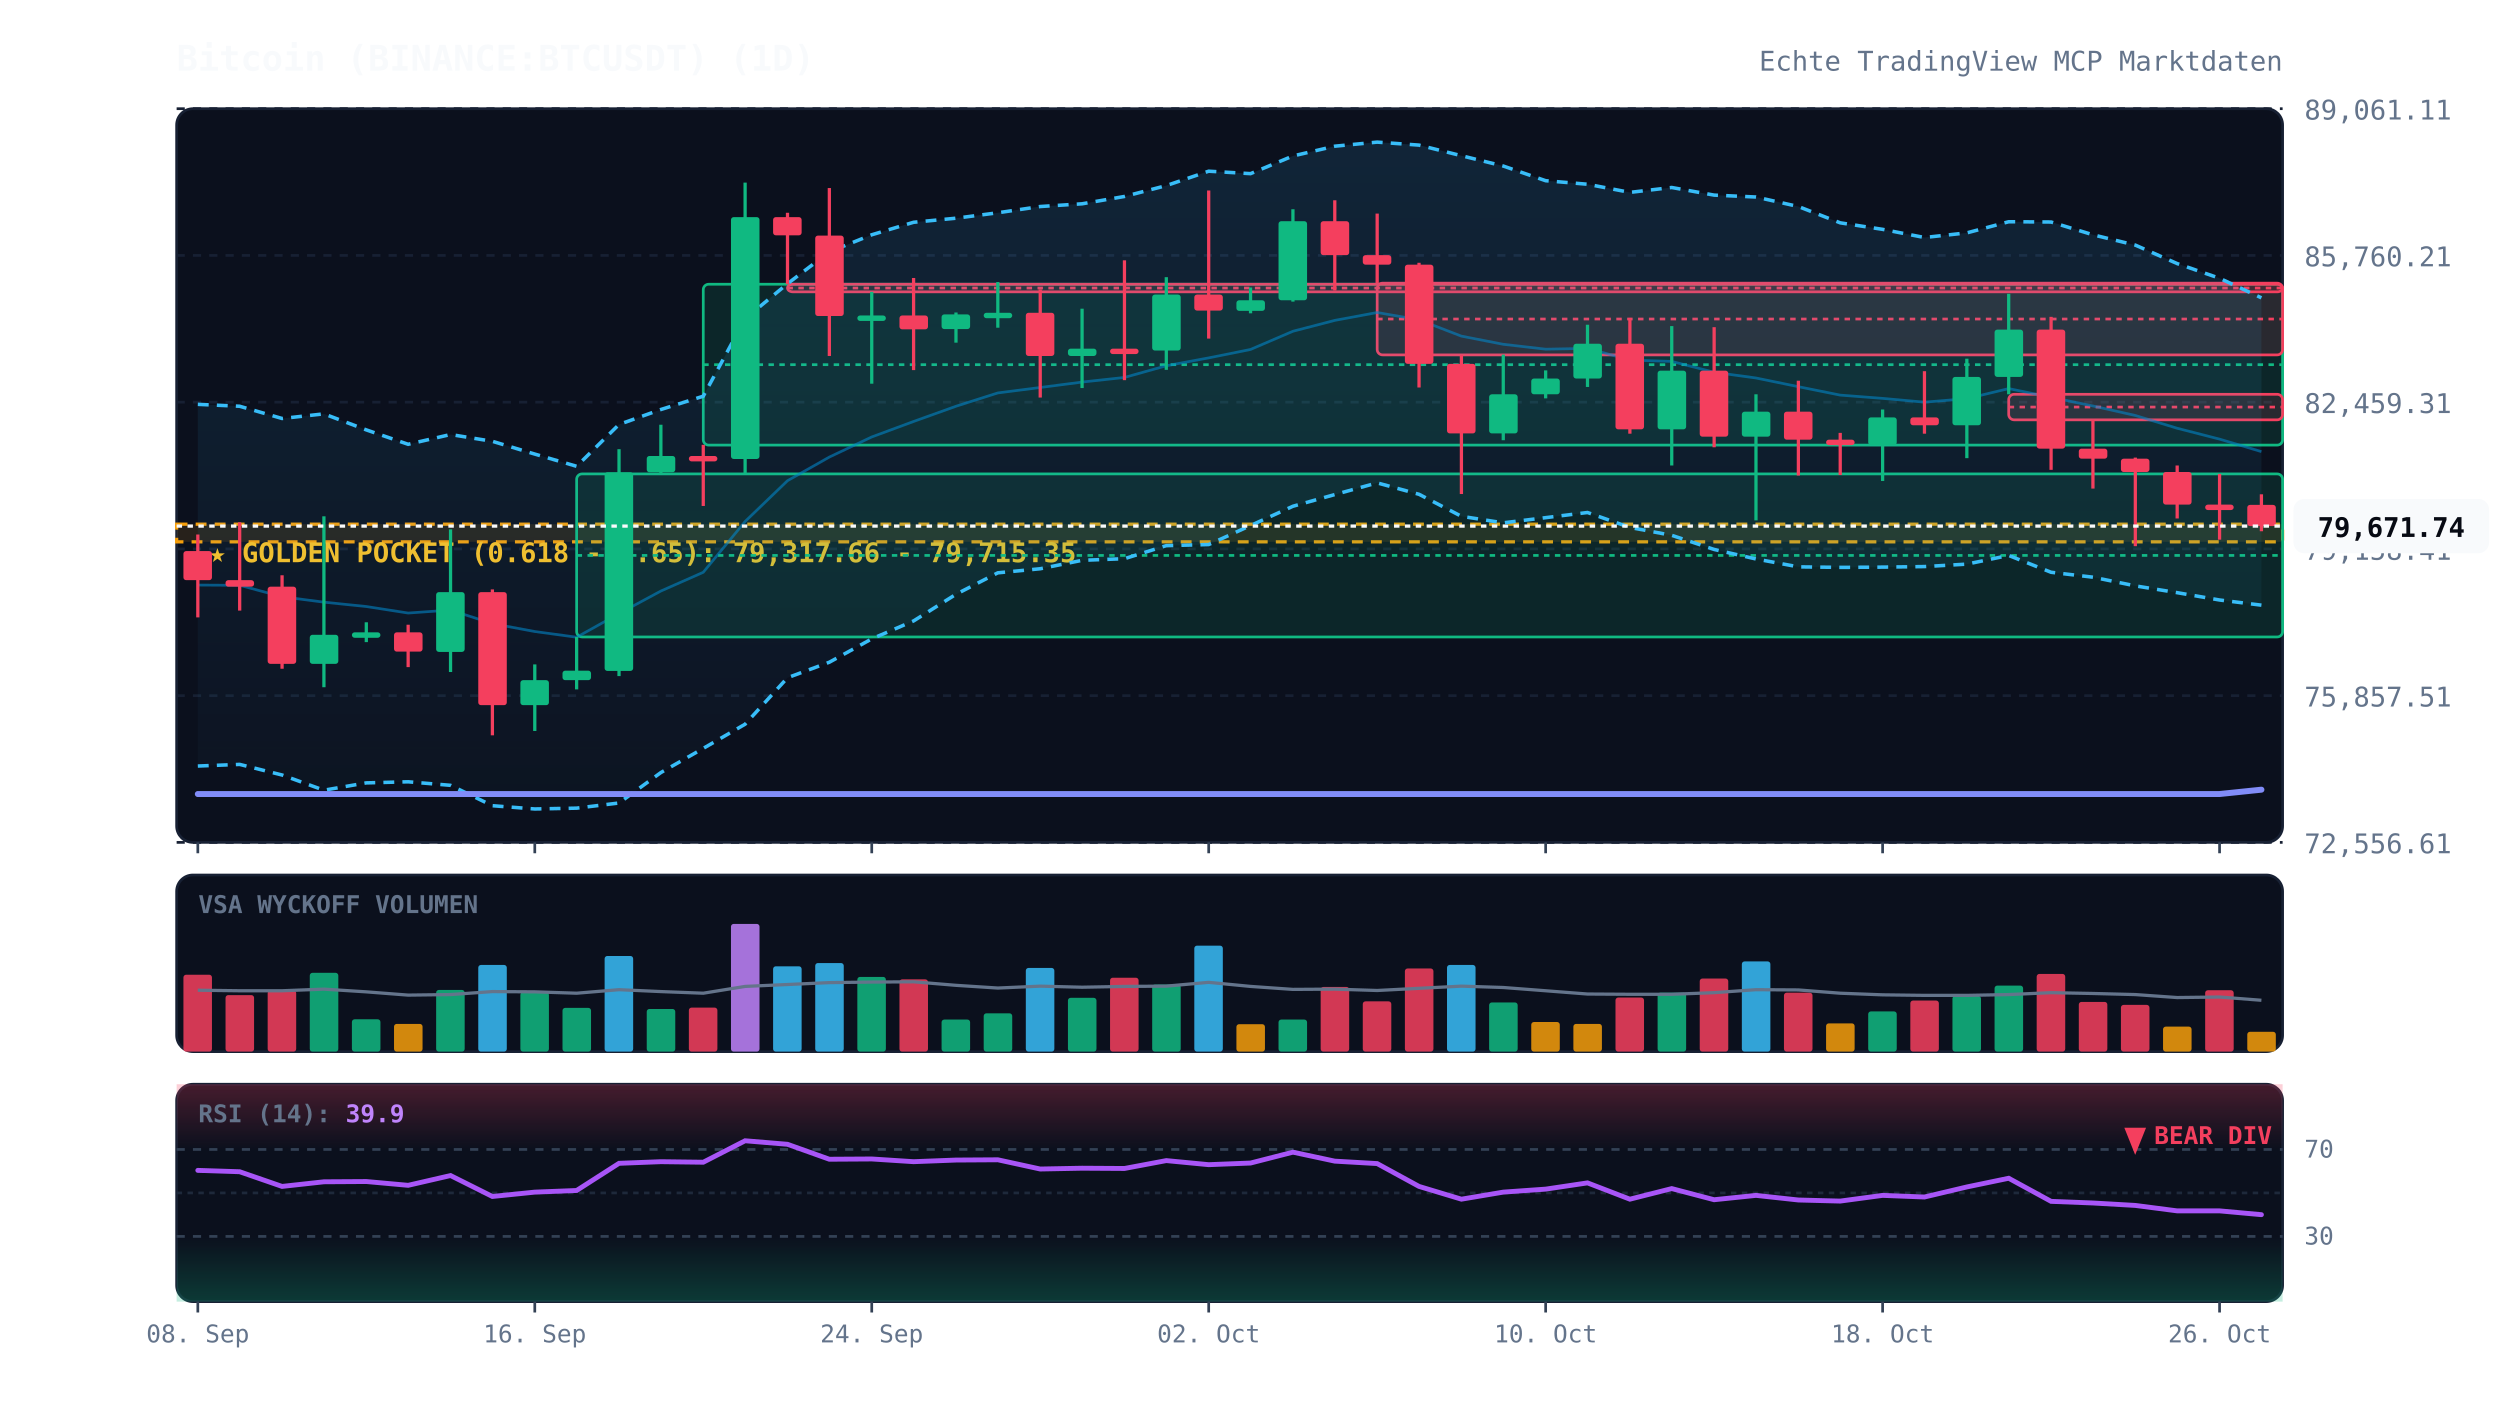
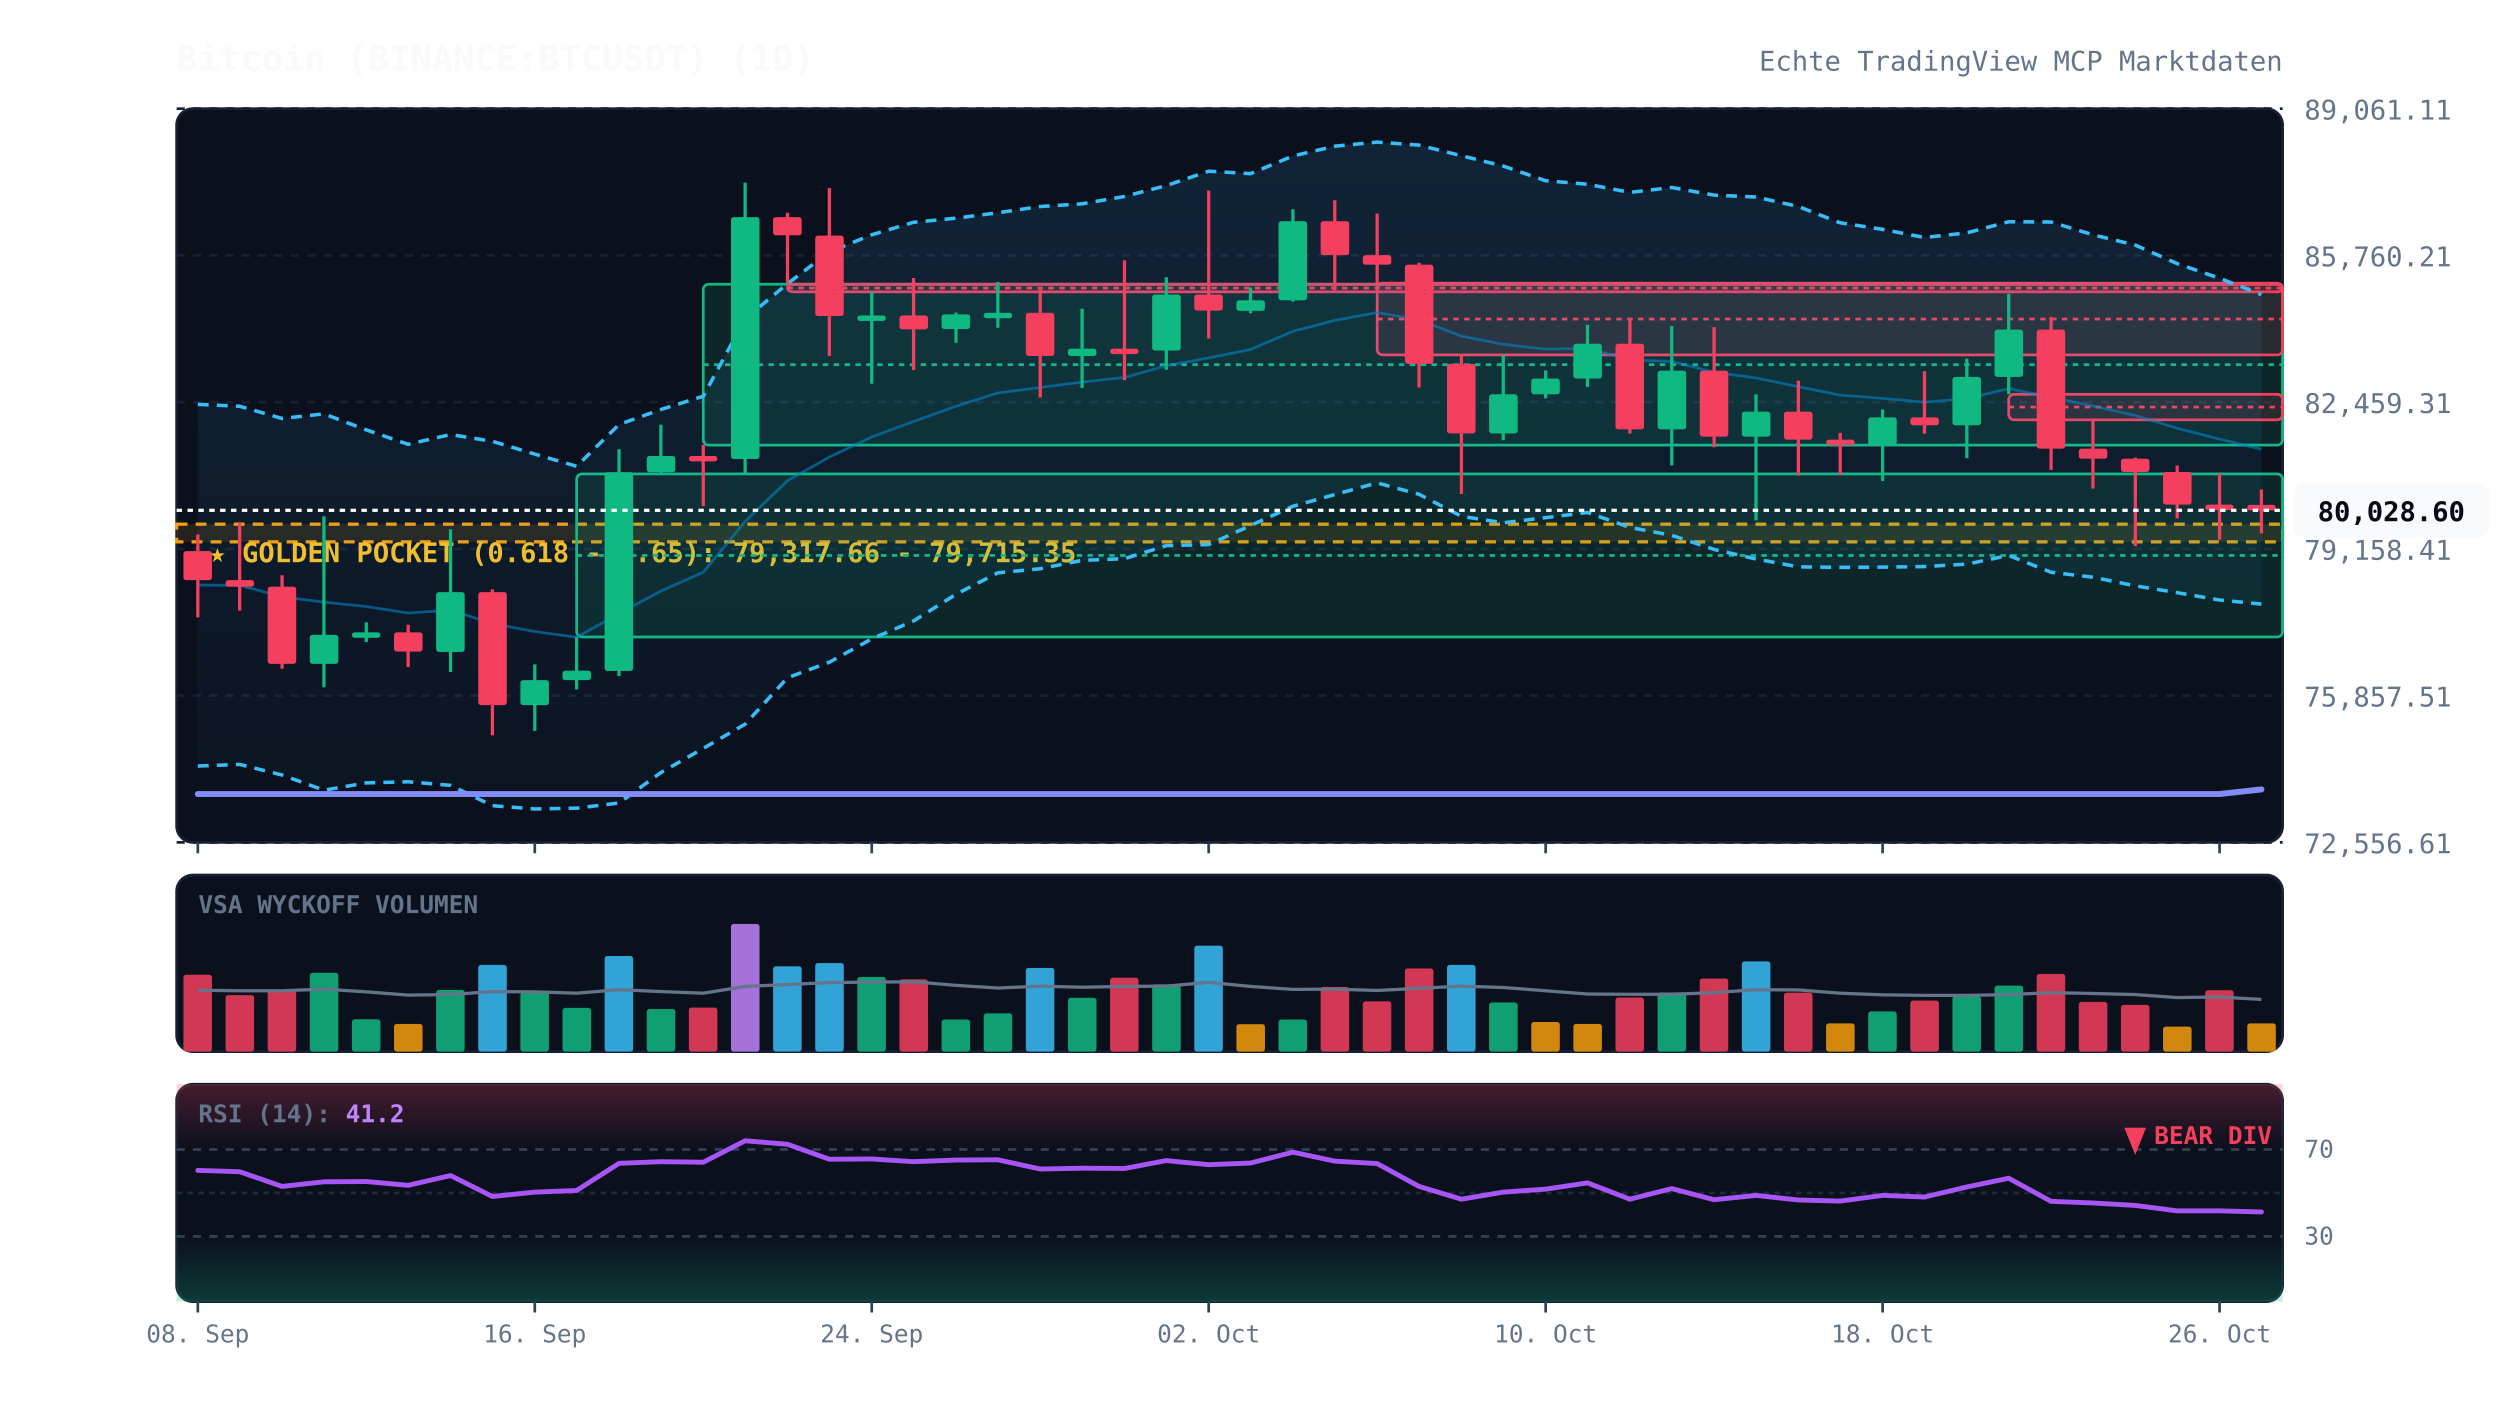
<svg xmlns="http://www.w3.org/2000/svg" viewBox="0 0 920 520" width="100%" height="100%" style="background:#070a13; font-family:'JetBrains Mono', monospace;">
  <defs>
    <linearGradient id="cloud-grad" x1="0%" y1="0%" x2="0%" y2="100%">
      <stop offset="0%" stop-color="#38bdf8" stop-opacity="0.12" />
      <stop offset="100%" stop-color="#38bdf8" stop-opacity="0.02" />
    </linearGradient>
    <linearGradient id="rsi-overbought" x1="0%" y1="0%" x2="0%" y2="100%">
      <stop offset="0%" stop-color="#f43f5e" stop-opacity="0.25" />
      <stop offset="100%" stop-color="#f43f5e" stop-opacity="0.0" />
    </linearGradient>
    <linearGradient id="rsi-oversold" x1="0%" y1="0%" x2="0%" y2="100%">
      <stop offset="0%" stop-color="#10b981" stop-opacity="0.0" />
      <stop offset="100%" stop-color="#10b981" stop-opacity="0.25" />
    </linearGradient>
  </defs>
  <rect x="65" y="40" width="775" height="270" fill="#0b101d" rx="6" stroke="#172033" stroke-width="1" />
  <rect x="65" y="322" width="775" height="65" fill="#0b101d" rx="6" stroke="#172033" stroke-width="1" />
  <rect x="65" y="399" width="775" height="80" fill="#0b101d" rx="6" stroke="#172033" stroke-width="1" />
  <line x1="65" y1="310.0" x2="840" y2="310.0" stroke="#172033" stroke-dasharray="3,3" stroke-width="1" />
  <text x="848" y="314.0" fill="#64748b" font-size="10" text-anchor="start">72,556.61</text>
  <line x1="65" y1="256.0" x2="840" y2="256.0" stroke="#172033" stroke-dasharray="3,3" stroke-width="1" />
  <text x="848" y="260.0" fill="#64748b" font-size="10" text-anchor="start">75,857.51</text>
  <line x1="65" y1="202.0" x2="840" y2="202.0" stroke="#172033" stroke-dasharray="3,3" stroke-width="1" />
  <text x="848" y="206.0" fill="#64748b" font-size="10" text-anchor="start">79,158.41</text>
  <line x1="65" y1="148.0" x2="840" y2="148.0" stroke="#172033" stroke-dasharray="3,3" stroke-width="1" />
  <text x="848" y="152.0" fill="#64748b" font-size="10" text-anchor="start">82,459.31</text>
  <line x1="65" y1="94.0" x2="840" y2="94.0" stroke="#172033" stroke-dasharray="3,3" stroke-width="1" />
  <text x="848" y="98.0" fill="#64748b" font-size="10" text-anchor="start">85,760.21</text>
  <line x1="65" y1="40.0" x2="840" y2="40.0" stroke="#172033" stroke-dasharray="3,3" stroke-width="1" />
  <text x="848" y="44.0" fill="#64748b" font-size="10" text-anchor="start">89,061.11</text>
  <rect x="65" y="192.9" width="775" height="6.5" fill="rgba(245, 158, 11, 0.12)" stroke="#f59e0b" stroke-dasharray="4,3" stroke-width="1.2" />
  <text x="77" y="206.9" fill="#fbbf24" font-size="10" font-weight="bold">★ GOLDEN POCKET (0.618 - 0.65): 79,317.66 - 79,715.35</text>
  <rect x="212.2" y="174.4" width="627.8" height="60.0" fill="rgba(16, 185, 129, 0.13)" stroke="#10b981" stroke-width="1" rx="2" />
  <line x1="212.2" y1="204.4" x2="840" y2="204.4" stroke="#10b981" stroke-dasharray="2,2" stroke-width="1" />
  <rect x="258.8" y="104.6" width="581.2" height="59.2" fill="rgba(16, 185, 129, 0.13)" stroke="#10b981" stroke-width="1" rx="2" />
  <line x1="258.8" y1="134.2" x2="840" y2="134.2" stroke="#10b981" stroke-dasharray="2,2" stroke-width="1" />
  <rect x="289.8" y="104.6" width="550.2" height="2.8" fill="rgba(244, 63, 94, 0.13)" stroke="#f43f5e" stroke-width="1" rx="2" />
  <line x1="289.8" y1="106.0" x2="840" y2="106.0" stroke="#f43f5e" stroke-dasharray="2,2" stroke-width="1" />
  <rect x="506.8" y="104.2" width="333.2" height="26.4" fill="rgba(244, 63, 94, 0.13)" stroke="#f43f5e" stroke-width="1" rx="2" />
  <line x1="506.8" y1="117.4" x2="840" y2="117.4" stroke="#f43f5e" stroke-dasharray="2,2" stroke-width="1" />
  <rect x="739.2" y="145.1" width="100.8" height="9.4" fill="rgba(244, 63, 94, 0.13)" stroke="#f43f5e" stroke-width="1" rx="2" />
  <line x1="739.2" y1="149.8" x2="840" y2="149.8" stroke="#f43f5e" stroke-dasharray="2,2" stroke-width="1" />
-   <polygon points="72.8,148.8 88.2,149.5 103.8,154.0 119.2,152.3 134.8,158.2 150.2,163.5 165.8,159.9 181.2,162.4 196.8,167.1 212.2,171.6 227.8,156.2 243.2,150.7 258.8,145.8 274.2,117.3 289.8,104.4 305.2,92.7 320.8,86.4 336.2,81.8 351.8,80.3 367.2,78.3 382.8,76.0 398.2,75.0 413.8,72.3 429.2,68.3 444.8,63.0 460.2,63.9 475.8,57.4 491.2,53.8 506.8,52.3 522.2,53.4 537.8,57.3 553.2,61.1 568.8,66.5 584.2,67.8 599.8,70.8 615.2,69.0 630.8,71.8 646.2,72.5 661.8,76.0 677.2,82.0 692.8,84.4 708.2,87.4 723.8,85.7 739.2,81.6 754.8,81.7 770.2,86.4 785.8,90.2 801.2,97.0 816.8,102.4 832.2,109.6 832.2,222.7 816.8,220.8 801.2,218.1 785.8,215.6 770.2,212.4 754.8,210.6 739.2,204.4 723.8,207.6 708.2,208.5 692.8,208.7 677.2,208.8 661.8,208.6 646.2,205.7 630.8,202.2 615.2,197.0 599.8,194.1 584.2,188.6 568.8,190.5 553.2,192.4 537.8,190.0 522.2,181.9 506.8,177.7 491.2,182.0 475.8,186.3 460.2,193.4 444.8,200.4 429.2,200.8 413.8,205.6 398.2,206.2 382.8,209.3 367.2,210.8 351.8,218.7 336.2,228.5 320.8,235.1 305.2,243.7 289.8,249.4 274.2,266.5 258.8,275.4 243.2,284.3 227.8,295.5 212.2,297.4 196.8,297.7 181.2,296.5 165.8,289.0 150.2,287.7 134.8,288.1 119.2,290.8 103.8,285.2 88.2,281.3 72.8,281.9" fill="url(#cloud-grad)" />
-   <polyline points="72.8,148.8 88.2,149.5 103.8,154.0 119.2,152.3 134.8,158.2 150.2,163.5 165.8,159.9 181.2,162.4 196.8,167.1 212.2,171.6 227.8,156.2 243.2,150.7 258.8,145.8 274.2,117.3 289.8,104.4 305.2,92.7 320.8,86.4 336.2,81.8 351.8,80.3 367.2,78.3 382.8,76.0 398.2,75.0 413.8,72.3 429.2,68.3 444.8,63.0 460.2,63.9 475.8,57.4 491.2,53.8 506.8,52.3 522.2,53.4 537.8,57.3 553.2,61.1 568.8,66.5 584.2,67.8 599.8,70.8 615.2,69.0 630.8,71.8 646.2,72.5 661.8,76.0 677.2,82.0 692.8,84.4 708.2,87.4 723.8,85.7 739.2,81.6 754.8,81.7 770.2,86.4 785.8,90.2 801.2,97.0 816.8,102.4 832.2,109.6" fill="none" stroke="#38bdf8" stroke-width="1.3" stroke-dasharray="4,3" />
-   <polyline points="72.8,281.9 88.2,281.3 103.8,285.2 119.2,290.8 134.8,288.1 150.2,287.7 165.8,289.0 181.2,296.5 196.8,297.7 212.2,297.4 227.8,295.5 243.2,284.3 258.8,275.4 274.2,266.5 289.8,249.4 305.2,243.7 320.8,235.1 336.2,228.5 351.8,218.7 367.2,210.8 382.8,209.3 398.2,206.2 413.8,205.6 429.2,200.8 444.8,200.4 460.2,193.4 475.8,186.3 491.2,182.0 506.8,177.7 522.2,181.9 537.8,190.0 553.2,192.4 568.8,190.5 584.2,188.6 599.8,194.1 615.2,197.0 630.8,202.2 646.2,205.7 661.8,208.6 677.2,208.8 692.8,208.7 708.2,208.5 723.8,207.6 739.2,204.4 754.8,210.6 770.2,212.4 785.8,215.6 801.2,218.1 816.8,220.8 832.2,222.7" fill="none" stroke="#38bdf8" stroke-width="1.3" stroke-dasharray="4,3" />
-   <polyline points="72.8,215.3 88.2,215.4 103.8,219.6 119.2,221.6 134.8,223.2 150.2,225.6 165.8,224.5 181.2,229.5 196.8,232.4 212.2,234.5 227.8,225.8 243.2,217.5 258.8,210.6 274.2,191.9 289.8,176.9 305.2,168.2 320.8,160.8 336.2,155.1 351.8,149.5 367.2,144.6 382.8,142.6 398.2,140.6 413.8,138.9 429.2,134.6 444.8,131.7 460.2,128.6 475.8,121.9 491.2,117.9 506.8,115.0 522.2,117.7 537.8,123.7 553.2,126.7 568.8,128.5 584.2,128.2 599.8,132.5 615.2,133.0 630.8,137.0 646.2,139.1 661.8,142.3 677.2,145.4 692.8,146.6 708.2,148.0 723.8,146.7 739.2,143.0 754.8,146.2 770.2,149.4 785.8,152.9 801.2,157.6 816.8,161.6 832.2,166.2" fill="none" stroke="#0284c7" stroke-width="1.0" stroke-opacity="0.6" />
-   <polyline points="72.8,292.2 88.2,292.2 103.8,292.2 119.2,292.2 134.8,292.2 150.2,292.2 165.8,292.2 181.2,292.2 196.8,292.2 212.2,292.2 227.8,292.2 243.2,292.2 258.8,292.2 274.2,292.2 289.8,292.2 305.2,292.2 320.8,292.2 336.2,292.2 351.8,292.2 367.2,292.2 382.8,292.2 398.2,292.2 413.8,292.2 429.2,292.2 444.8,292.2 460.2,292.2 475.8,292.2 491.2,292.2 506.8,292.2 522.2,292.2 537.8,292.2 553.2,292.2 568.8,292.2 584.2,292.2 599.8,292.2 615.2,292.2 630.8,292.2 646.2,292.2 661.8,292.2 677.2,292.2 692.8,292.2 708.2,292.2 723.8,292.2 739.2,292.2 754.8,292.2 770.2,292.2 785.8,292.2 801.2,292.2 816.8,292.2 832.2,290.6" fill="none" stroke="#818cf8" stroke-width="2.2" stroke-linecap="round" />
+   <polygon points="72.8,148.8 88.2,149.5 103.8,154.0 119.2,152.3 134.8,158.2 150.2,163.5 165.8,159.9 181.2,162.4 196.8,167.1 212.2,171.6 227.8,156.2 243.2,150.7 258.8,145.8 274.2,117.3 289.8,104.4 305.2,92.7 320.8,86.4 336.2,81.8 351.8,80.3 367.2,78.3 382.8,76.0 398.2,75.0 413.8,72.3 429.2,68.3 444.8,63.0 460.2,63.9 475.8,57.4 491.2,53.8 506.8,52.3 522.2,53.4 537.8,57.3 553.2,61.1 568.8,66.5 584.2,67.8 599.8,70.8 615.2,69.0 630.8,71.8 646.2,72.5 661.8,76.0 677.2,82.0 692.8,84.4 708.2,87.4 723.8,85.7 739.2,81.6 754.8,81.7 770.2,86.4 785.8,90.2 801.2,97.0 816.8,102.4 832.2,108.4 832.2,222.3 816.8,220.8 801.2,218.1 785.8,215.6 770.2,212.4 754.8,210.6 739.2,204.4 723.8,207.6 708.2,208.5 692.8,208.7 677.2,208.8 661.8,208.6 646.2,205.7 630.8,202.2 615.2,197.0 599.8,194.1 584.2,188.6 568.8,190.5 553.2,192.4 537.8,190.0 522.2,181.9 506.8,177.7 491.2,182.0 475.8,186.3 460.2,193.4 444.8,200.4 429.2,200.8 413.8,205.6 398.2,206.2 382.8,209.3 367.2,210.8 351.8,218.7 336.2,228.5 320.8,235.1 305.2,243.7 289.8,249.4 274.2,266.5 258.8,275.4 243.2,284.3 227.8,295.5 212.2,297.4 196.8,297.7 181.2,296.5 165.8,289.0 150.2,287.7 134.8,288.1 119.2,290.8 103.8,285.2 88.2,281.3 72.8,281.9" fill="url(#cloud-grad)" />
+   <polyline points="72.8,148.8 88.2,149.5 103.8,154.0 119.2,152.3 134.8,158.2 150.2,163.5 165.8,159.9 181.2,162.4 196.8,167.1 212.2,171.6 227.8,156.2 243.2,150.7 258.8,145.8 274.2,117.3 289.8,104.4 305.2,92.7 320.8,86.4 336.2,81.8 351.8,80.3 367.2,78.3 382.8,76.0 398.2,75.0 413.8,72.3 429.2,68.3 444.8,63.0 460.2,63.9 475.8,57.4 491.2,53.8 506.8,52.3 522.2,53.4 537.8,57.3 553.2,61.1 568.8,66.5 584.2,67.8 599.8,70.8 615.2,69.0 630.8,71.8 646.2,72.5 661.8,76.0 677.2,82.0 692.8,84.4 708.2,87.4 723.8,85.7 739.2,81.6 754.8,81.7 770.2,86.4 785.8,90.2 801.2,97.0 816.8,102.4 832.2,108.4" fill="none" stroke="#38bdf8" stroke-width="1.3" stroke-dasharray="4,3" />
+   <polyline points="72.8,281.9 88.2,281.3 103.8,285.2 119.2,290.8 134.8,288.1 150.2,287.7 165.8,289.0 181.2,296.5 196.8,297.7 212.2,297.4 227.8,295.5 243.2,284.3 258.8,275.4 274.2,266.5 289.8,249.4 305.2,243.7 320.8,235.1 336.2,228.5 351.8,218.7 367.2,210.8 382.8,209.3 398.2,206.2 413.8,205.6 429.2,200.8 444.8,200.4 460.2,193.4 475.8,186.3 491.2,182.0 506.8,177.7 522.2,181.9 537.8,190.0 553.2,192.4 568.8,190.5 584.2,188.6 599.8,194.1 615.2,197.0 630.8,202.2 646.2,205.7 661.8,208.6 677.2,208.8 692.8,208.7 708.2,208.5 723.8,207.6 739.2,204.4 754.8,210.6 770.2,212.4 785.8,215.6 801.2,218.1 816.8,220.8 832.2,222.3" fill="none" stroke="#38bdf8" stroke-width="1.3" stroke-dasharray="4,3" />
+   <polyline points="72.8,215.3 88.2,215.4 103.8,219.6 119.2,221.6 134.8,223.2 150.2,225.6 165.8,224.5 181.2,229.5 196.8,232.4 212.2,234.5 227.8,225.8 243.2,217.5 258.8,210.6 274.2,191.9 289.8,176.9 305.2,168.2 320.8,160.8 336.2,155.1 351.8,149.5 367.2,144.6 382.8,142.6 398.2,140.6 413.8,138.9 429.2,134.6 444.8,131.7 460.2,128.6 475.8,121.9 491.2,117.9 506.8,115.0 522.2,117.7 537.8,123.7 553.2,126.7 568.8,128.5 584.2,128.2 599.8,132.5 615.2,133.0 630.8,137.0 646.2,139.1 661.8,142.3 677.2,145.4 692.8,146.6 708.2,148.0 723.8,146.7 739.2,143.0 754.8,146.2 770.2,149.4 785.8,152.9 801.2,157.6 816.8,161.6 832.2,165.3" fill="none" stroke="#0284c7" stroke-width="1.0" stroke-opacity="0.6" />
+   <polyline points="72.8,292.2 88.2,292.2 103.8,292.2 119.2,292.2 134.8,292.2 150.2,292.2 165.8,292.2 181.2,292.2 196.8,292.2 212.2,292.2 227.8,292.2 243.2,292.2 258.8,292.2 274.2,292.2 289.8,292.2 305.2,292.2 320.8,292.2 336.2,292.2 351.8,292.2 367.2,292.2 382.8,292.2 398.2,292.2 413.8,292.2 429.2,292.2 444.8,292.2 460.2,292.2 475.8,292.2 491.2,292.2 506.8,292.2 522.2,292.2 537.8,292.2 553.2,292.2 568.8,292.2 584.2,292.2 599.8,292.2 615.2,292.2 630.8,292.2 646.2,292.2 661.8,292.2 677.2,292.2 692.8,292.2 708.2,292.2 723.8,292.2 739.2,292.2 754.8,292.2 770.2,292.2 785.8,292.2 801.2,292.2 816.8,292.2 832.2,290.5" fill="none" stroke="#818cf8" stroke-width="2.2" stroke-linecap="round" />
  <line x1="72.8" y1="196.7" x2="72.8" y2="227.2" stroke="#f43f5e" stroke-width="1.2" />
  <rect x="67.5" y="202.8" width="10.5" height="10.7" fill="#f43f5e" rx="1" />
  <line x1="88.2" y1="192.2" x2="88.2" y2="224.7" stroke="#f43f5e" stroke-width="1.2" />
  <rect x="83.0" y="213.5" width="10.5" height="2.4" fill="#f43f5e" rx="1" />
  <line x1="103.8" y1="211.7" x2="103.8" y2="246.1" stroke="#f43f5e" stroke-width="1.2" />
  <rect x="98.5" y="215.9" width="10.5" height="28.4" fill="#f43f5e" rx="1" />
  <line x1="119.2" y1="190.0" x2="119.2" y2="252.9" stroke="#10b981" stroke-width="1.2" />
  <rect x="114.0" y="233.6" width="10.5" height="10.7" fill="#10b981" rx="1" />
  <line x1="134.8" y1="229.0" x2="134.8" y2="236.3" stroke="#10b981" stroke-width="1.2" />
  <rect x="129.5" y="232.7" width="10.5" height="2.0" fill="#10b981" rx="1" />
  <line x1="150.2" y1="229.9" x2="150.2" y2="245.5" stroke="#f43f5e" stroke-width="1.2" />
  <rect x="145.0" y="232.7" width="10.5" height="7.1" fill="#f43f5e" rx="1" />
  <line x1="165.8" y1="194.8" x2="165.8" y2="247.3" stroke="#10b981" stroke-width="1.2" />
  <rect x="160.5" y="217.9" width="10.5" height="22.0" fill="#10b981" rx="1" />
  <line x1="181.2" y1="216.9" x2="181.2" y2="270.6" stroke="#f43f5e" stroke-width="1.2" />
  <rect x="176.0" y="217.9" width="10.5" height="41.6" fill="#f43f5e" rx="1" />
  <line x1="196.8" y1="244.5" x2="196.8" y2="269.0" stroke="#10b981" stroke-width="1.2" />
  <rect x="191.5" y="250.3" width="10.5" height="9.2" fill="#10b981" rx="1" />
  <line x1="212.2" y1="234.4" x2="212.2" y2="253.7" stroke="#10b981" stroke-width="1.2" />
  <rect x="207.0" y="246.8" width="10.5" height="3.5" fill="#10b981" rx="1" />
  <line x1="227.8" y1="165.3" x2="227.8" y2="248.8" stroke="#10b981" stroke-width="1.2" />
  <rect x="222.5" y="173.8" width="10.5" height="73.1" fill="#10b981" rx="1" />
  <line x1="243.2" y1="156.3" x2="243.2" y2="174.4" stroke="#10b981" stroke-width="1.2" />
  <rect x="238.0" y="167.8" width="10.5" height="6.0" fill="#10b981" rx="1" />
  <line x1="258.8" y1="163.7" x2="258.8" y2="186.2" stroke="#f43f5e" stroke-width="1.2" />
  <rect x="253.5" y="167.8" width="10.5" height="2.0" fill="#f43f5e" rx="1" />
  <line x1="274.2" y1="67.2" x2="274.2" y2="174.3" stroke="#10b981" stroke-width="1.2" />
  <rect x="269.0" y="79.9" width="10.5" height="89.0" fill="#10b981" rx="1" />
  <line x1="289.8" y1="78.3" x2="289.8" y2="104.6" stroke="#f43f5e" stroke-width="1.2" />
  <rect x="284.5" y="79.9" width="10.5" height="6.7" fill="#f43f5e" rx="1" />
  <line x1="305.2" y1="69.2" x2="305.2" y2="131.0" stroke="#f43f5e" stroke-width="1.2" />
  <rect x="300.0" y="86.7" width="10.5" height="29.6" fill="#f43f5e" rx="1" />
  <line x1="320.8" y1="107.4" x2="320.8" y2="141.2" stroke="#10b981" stroke-width="1.2" />
  <rect x="315.5" y="116.1" width="10.5" height="2.0" fill="#10b981" rx="1" />
  <line x1="336.2" y1="102.3" x2="336.2" y2="136.2" stroke="#f43f5e" stroke-width="1.2" />
  <rect x="331.0" y="116.1" width="10.5" height="5.1" fill="#f43f5e" rx="1" />
  <line x1="351.8" y1="115.0" x2="351.8" y2="126.1" stroke="#10b981" stroke-width="1.2" />
  <rect x="346.5" y="115.7" width="10.5" height="5.4" fill="#10b981" rx="1" />
  <line x1="367.2" y1="103.8" x2="367.2" y2="120.6" stroke="#10b981" stroke-width="1.2" />
  <rect x="362.0" y="115.1" width="10.5" height="2.0" fill="#10b981" rx="1" />
  <line x1="382.8" y1="106.5" x2="382.8" y2="146.3" stroke="#f43f5e" stroke-width="1.2" />
  <rect x="377.5" y="115.1" width="10.5" height="15.9" fill="#f43f5e" rx="1" />
  <line x1="398.2" y1="113.6" x2="398.2" y2="142.8" stroke="#10b981" stroke-width="1.2" />
  <rect x="393.0" y="128.3" width="10.5" height="2.7" fill="#10b981" rx="1" />
  <line x1="413.8" y1="95.8" x2="413.8" y2="139.9" stroke="#f43f5e" stroke-width="1.2" />
  <rect x="408.5" y="128.3" width="10.5" height="2.0" fill="#f43f5e" rx="1" />
  <line x1="429.2" y1="102.0" x2="429.2" y2="136.1" stroke="#10b981" stroke-width="1.2" />
  <rect x="424.0" y="108.4" width="10.5" height="20.6" fill="#10b981" rx="1" />
  <line x1="444.8" y1="70.1" x2="444.8" y2="124.6" stroke="#f43f5e" stroke-width="1.2" />
  <rect x="439.5" y="108.4" width="10.5" height="5.9" fill="#f43f5e" rx="1" />
  <line x1="460.2" y1="105.8" x2="460.2" y2="115.3" stroke="#10b981" stroke-width="1.2" />
  <rect x="455.0" y="110.5" width="10.5" height="3.9" fill="#10b981" rx="1" />
  <line x1="475.8" y1="77.0" x2="475.8" y2="111.0" stroke="#10b981" stroke-width="1.2" />
  <rect x="470.5" y="81.4" width="10.5" height="29.1" fill="#10b981" rx="1" />
  <line x1="491.2" y1="73.7" x2="491.2" y2="106.9" stroke="#f43f5e" stroke-width="1.2" />
  <rect x="486.0" y="81.4" width="10.5" height="12.5" fill="#f43f5e" rx="1" />
  <line x1="506.8" y1="78.6" x2="506.8" y2="104.2" stroke="#f43f5e" stroke-width="1.2" />
  <rect x="501.5" y="93.9" width="10.5" height="3.5" fill="#f43f5e" rx="1" />
  <line x1="522.2" y1="96.7" x2="522.2" y2="142.6" stroke="#f43f5e" stroke-width="1.2" />
  <rect x="517.0" y="97.4" width="10.5" height="36.5" fill="#f43f5e" rx="1" />
  <line x1="537.8" y1="130.6" x2="537.8" y2="181.8" stroke="#f43f5e" stroke-width="1.2" />
  <rect x="532.5" y="133.9" width="10.5" height="25.6" fill="#f43f5e" rx="1" />
  <line x1="553.2" y1="130.5" x2="553.2" y2="162.0" stroke="#10b981" stroke-width="1.2" />
  <rect x="548.0" y="145.1" width="10.5" height="14.4" fill="#10b981" rx="1" />
  <line x1="568.8" y1="136.3" x2="568.8" y2="146.6" stroke="#10b981" stroke-width="1.2" />
  <rect x="563.5" y="139.3" width="10.5" height="5.8" fill="#10b981" rx="1" />
  <line x1="584.2" y1="119.5" x2="584.2" y2="142.4" stroke="#10b981" stroke-width="1.2" />
  <rect x="579.0" y="126.5" width="10.5" height="12.8" fill="#10b981" rx="1" />
  <line x1="599.8" y1="117.0" x2="599.8" y2="159.6" stroke="#f43f5e" stroke-width="1.2" />
  <rect x="594.5" y="126.5" width="10.5" height="31.5" fill="#f43f5e" rx="1" />
  <line x1="615.2" y1="120.0" x2="615.2" y2="171.3" stroke="#10b981" stroke-width="1.2" />
  <rect x="610.0" y="136.4" width="10.5" height="21.6" fill="#10b981" rx="1" />
  <line x1="630.8" y1="120.4" x2="630.8" y2="164.6" stroke="#f43f5e" stroke-width="1.2" />
  <rect x="625.5" y="136.4" width="10.5" height="24.3" fill="#f43f5e" rx="1" />
  <line x1="646.2" y1="145.1" x2="646.2" y2="191.5" stroke="#10b981" stroke-width="1.2" />
  <rect x="641.0" y="151.5" width="10.5" height="9.2" fill="#10b981" rx="1" />
  <line x1="661.8" y1="140.1" x2="661.8" y2="175.0" stroke="#f43f5e" stroke-width="1.2" />
  <rect x="656.5" y="151.5" width="10.5" height="10.3" fill="#f43f5e" rx="1" />
  <line x1="677.2" y1="159.3" x2="677.2" y2="174.8" stroke="#f43f5e" stroke-width="1.2" />
  <rect x="672.0" y="161.8" width="10.5" height="2.0" fill="#f43f5e" rx="1" />
  <line x1="692.8" y1="150.7" x2="692.8" y2="177.0" stroke="#10b981" stroke-width="1.2" />
  <rect x="687.5" y="153.6" width="10.5" height="10.2" fill="#10b981" rx="1" />
  <line x1="708.2" y1="136.6" x2="708.2" y2="159.6" stroke="#f43f5e" stroke-width="1.2" />
  <rect x="703.0" y="153.6" width="10.5" height="2.9" fill="#f43f5e" rx="1" />
  <line x1="723.8" y1="132.0" x2="723.8" y2="168.6" stroke="#10b981" stroke-width="1.2" />
  <rect x="718.5" y="138.7" width="10.5" height="17.8" fill="#10b981" rx="1" />
  <line x1="739.2" y1="108.1" x2="739.2" y2="145.1" stroke="#10b981" stroke-width="1.2" />
  <rect x="734.0" y="121.3" width="10.5" height="17.4" fill="#10b981" rx="1" />
  <line x1="754.8" y1="116.6" x2="754.8" y2="172.9" stroke="#f43f5e" stroke-width="1.2" />
  <rect x="749.5" y="121.3" width="10.5" height="43.8" fill="#f43f5e" rx="1" />
  <line x1="770.2" y1="154.5" x2="770.2" y2="179.8" stroke="#f43f5e" stroke-width="1.2" />
  <rect x="765.0" y="165.1" width="10.5" height="3.7" fill="#f43f5e" rx="1" />
  <line x1="785.8" y1="168.4" x2="785.8" y2="201.0" stroke="#f43f5e" stroke-width="1.2" />
  <rect x="780.5" y="168.8" width="10.5" height="4.9" fill="#f43f5e" rx="1" />
  <line x1="801.2" y1="171.3" x2="801.2" y2="190.8" stroke="#f43f5e" stroke-width="1.2" />
  <rect x="796.0" y="173.7" width="10.5" height="12.0" fill="#f43f5e" rx="1" />
  <line x1="816.8" y1="174.4" x2="816.8" y2="198.6" stroke="#f43f5e" stroke-width="1.2" />
  <rect x="811.5" y="185.7" width="10.5" height="2.0" fill="#f43f5e" rx="1" />
-   <line x1="832.2" y1="181.9" x2="832.2" y2="195.5" stroke="#f43f5e" stroke-width="1.2" />
-   <rect x="827.0" y="185.8" width="10.5" height="7.8" fill="#f43f5e" rx="1" />
-   <line x1="65" y1="193.6" x2="840" y2="193.6" stroke="#f8fafc" stroke-width="1.2" stroke-dasharray="2,2" />
-   <rect x="844" y="183.6" width="72" height="20" fill="#f8fafc" rx="4" />
-   <text x="880" y="197.6" fill="#070a13" font-size="10" font-weight="bold" text-anchor="middle">79,671.74</text>
+   <line x1="832.2" y1="180.1" x2="832.2" y2="196.3" stroke="#f43f5e" stroke-width="1.2" />
+   <rect x="827.0" y="185.8" width="10.5" height="2.0" fill="#f43f5e" rx="1" />
+   <line x1="65" y1="187.8" x2="840" y2="187.8" stroke="#f8fafc" stroke-width="1.2" stroke-dasharray="2,2" />
+   <rect x="844" y="177.8" width="72" height="20" fill="#f8fafc" rx="4" />
+   <text x="880" y="191.8" fill="#070a13" font-size="10" font-weight="bold" text-anchor="middle">80,028.60</text>
  <text x="73" y="336" fill="#64748b" font-size="9" font-weight="bold">VSA WYCKOFF VOLUMEN</text>
  <rect x="67.5" y="358.7" width="10.5" height="28.3" fill="#f43f5e" opacity="0.85" rx="1" />
  <rect x="83.0" y="366.2" width="10.5" height="20.8" fill="#f43f5e" opacity="0.85" rx="1" />
  <rect x="98.5" y="364.5" width="10.5" height="22.5" fill="#f43f5e" opacity="0.85" rx="1" />
  <rect x="114.0" y="358.0" width="10.5" height="29.0" fill="#10b981" opacity="0.85" rx="1" />
  <rect x="129.5" y="375.1" width="10.5" height="11.9" fill="#10b981" opacity="0.85" rx="1" />
  <rect x="145.0" y="376.8" width="10.5" height="10.2" fill="#f59e0b" opacity="0.85" rx="1" />
  <rect x="160.5" y="364.3" width="10.5" height="22.7" fill="#10b981" opacity="0.85" rx="1" />
  <rect x="176.0" y="355.1" width="10.5" height="31.9" fill="#38bdf8" opacity="0.85" rx="1" />
  <rect x="191.5" y="365.1" width="10.5" height="21.9" fill="#10b981" opacity="0.85" rx="1" />
  <rect x="207.0" y="370.9" width="10.5" height="16.1" fill="#10b981" opacity="0.85" rx="1" />
  <rect x="222.5" y="351.8" width="10.5" height="35.2" fill="#38bdf8" opacity="0.85" rx="1" />
  <rect x="238.0" y="371.3" width="10.5" height="15.7" fill="#10b981" opacity="0.85" rx="1" />
  <rect x="253.5" y="370.8" width="10.5" height="16.2" fill="#f43f5e" opacity="0.85" rx="1" />
  <rect x="269.0" y="340.0" width="10.5" height="47.0" fill="#c084fc" opacity="0.85" rx="1" />
  <rect x="284.5" y="355.6" width="10.5" height="31.4" fill="#38bdf8" opacity="0.85" rx="1" />
  <rect x="300.0" y="354.4" width="10.5" height="32.6" fill="#38bdf8" opacity="0.85" rx="1" />
  <rect x="315.5" y="359.5" width="10.5" height="27.5" fill="#10b981" opacity="0.85" rx="1" />
  <rect x="331.0" y="360.4" width="10.5" height="26.6" fill="#f43f5e" opacity="0.85" rx="1" />
  <rect x="346.5" y="375.2" width="10.5" height="11.8" fill="#10b981" opacity="0.85" rx="1" />
  <rect x="362.0" y="372.9" width="10.5" height="14.1" fill="#10b981" opacity="0.85" rx="1" />
  <rect x="377.5" y="356.2" width="10.5" height="30.8" fill="#38bdf8" opacity="0.85" rx="1" />
  <rect x="393.0" y="367.2" width="10.5" height="19.8" fill="#10b981" opacity="0.85" rx="1" />
  <rect x="408.5" y="359.8" width="10.5" height="27.2" fill="#f43f5e" opacity="0.85" rx="1" />
  <rect x="424.0" y="362.3" width="10.5" height="24.7" fill="#10b981" opacity="0.85" rx="1" />
  <rect x="439.5" y="348.0" width="10.5" height="39.0" fill="#38bdf8" opacity="0.85" rx="1" />
  <rect x="455.0" y="376.9" width="10.5" height="10.1" fill="#f59e0b" opacity="0.85" rx="1" />
  <rect x="470.5" y="375.2" width="10.5" height="11.8" fill="#10b981" opacity="0.85" rx="1" />
  <rect x="486.0" y="363.2" width="10.5" height="23.8" fill="#f43f5e" opacity="0.85" rx="1" />
  <rect x="501.5" y="368.5" width="10.5" height="18.5" fill="#f43f5e" opacity="0.85" rx="1" />
  <rect x="517.0" y="356.4" width="10.5" height="30.6" fill="#f43f5e" opacity="0.85" rx="1" />
  <rect x="532.5" y="355.1" width="10.5" height="31.9" fill="#38bdf8" opacity="0.85" rx="1" />
  <rect x="548.0" y="368.9" width="10.5" height="18.1" fill="#10b981" opacity="0.85" rx="1" />
  <rect x="563.5" y="376.1" width="10.5" height="10.9" fill="#f59e0b" opacity="0.85" rx="1" />
  <rect x="579.0" y="376.8" width="10.5" height="10.2" fill="#f59e0b" opacity="0.85" rx="1" />
  <rect x="594.5" y="367.1" width="10.5" height="19.9" fill="#f43f5e" opacity="0.85" rx="1" />
  <rect x="610.0" y="365.3" width="10.5" height="21.7" fill="#10b981" opacity="0.85" rx="1" />
  <rect x="625.5" y="360.1" width="10.5" height="26.9" fill="#f43f5e" opacity="0.85" rx="1" />
  <rect x="641.0" y="353.8" width="10.5" height="33.2" fill="#38bdf8" opacity="0.85" rx="1" />
  <rect x="656.5" y="365.3" width="10.5" height="21.7" fill="#f43f5e" opacity="0.85" rx="1" />
  <rect x="672.0" y="376.6" width="10.5" height="10.4" fill="#f59e0b" opacity="0.85" rx="1" />
  <rect x="687.5" y="372.2" width="10.5" height="14.8" fill="#10b981" opacity="0.85" rx="1" />
  <rect x="703.0" y="368.2" width="10.5" height="18.8" fill="#f43f5e" opacity="0.85" rx="1" />
  <rect x="718.5" y="366.5" width="10.5" height="20.5" fill="#10b981" opacity="0.85" rx="1" />
  <rect x="734.0" y="362.7" width="10.5" height="24.3" fill="#10b981" opacity="0.85" rx="1" />
  <rect x="749.5" y="358.4" width="10.5" height="28.6" fill="#f43f5e" opacity="0.85" rx="1" />
  <rect x="765.0" y="368.7" width="10.5" height="18.3" fill="#f43f5e" opacity="0.85" rx="1" />
  <rect x="780.5" y="369.8" width="10.5" height="17.2" fill="#f43f5e" opacity="0.85" rx="1" />
  <rect x="796.0" y="377.8" width="10.5" height="9.2" fill="#f59e0b" opacity="0.85" rx="1" />
  <rect x="811.5" y="364.4" width="10.5" height="22.6" fill="#f43f5e" opacity="0.85" rx="1" />
-   <rect x="827.0" y="379.7" width="10.5" height="7.3" fill="#f59e0b" opacity="0.85" rx="1" />
-   <polyline points="72.8,364.4 88.2,364.6 103.8,364.6 119.2,364.0 134.8,365.0 150.2,366.2 165.8,366.0 181.2,364.9 196.8,365.0 212.2,365.5 227.8,364.2 243.2,364.9 258.8,365.5 274.2,363.0 289.8,362.3 305.2,361.6 320.8,361.4 336.2,361.3 351.8,362.6 367.2,363.6 382.8,362.9 398.2,363.3 413.8,363.0 429.2,362.9 444.8,361.5 460.2,363.0 475.8,364.1 491.2,364.0 506.8,364.5 522.2,363.7 537.8,362.9 553.2,363.4 568.8,364.6 584.2,365.8 599.8,365.9 615.2,365.9 630.8,365.3 646.2,364.2 661.8,364.3 677.2,365.5 692.8,366.1 708.2,366.3 723.8,366.3 739.2,366.0 754.8,365.3 770.2,365.6 785.8,366.0 801.2,367.1 816.8,366.9 832.2,368.1" fill="none" stroke="#64748b" stroke-width="1.2" />
+   <rect x="827.0" y="376.6" width="10.5" height="10.4" fill="#f59e0b" opacity="0.85" rx="1" />
+   <polyline points="72.8,364.4 88.2,364.6 103.8,364.6 119.2,364.0 134.8,365.0 150.2,366.2 165.8,366.0 181.2,364.9 196.8,365.0 212.2,365.5 227.8,364.2 243.2,364.9 258.8,365.5 274.2,363.0 289.8,362.3 305.2,361.6 320.8,361.4 336.2,361.3 351.8,362.6 367.2,363.6 382.8,362.9 398.2,363.3 413.8,363.0 429.2,362.9 444.8,361.5 460.2,363.0 475.8,364.1 491.2,364.0 506.8,364.5 522.2,363.7 537.8,362.9 553.2,363.4 568.8,364.6 584.2,365.8 599.8,365.9 615.2,365.9 630.8,365.3 646.2,364.2 661.8,364.3 677.2,365.5 692.8,366.1 708.2,366.3 723.8,366.3 739.2,366.0 754.8,365.3 770.2,365.6 785.8,366.0 801.2,367.1 816.8,366.9 832.2,367.8" fill="none" stroke="#64748b" stroke-width="1.2" />
  <rect x="65" y="399" width="775" height="24.0" fill="url(#rsi-overbought)" />
  <rect x="65" y="455.0" width="775" height="24.0" fill="url(#rsi-oversold)" />
  <line x1="65" y1="423.0" x2="840" y2="423.0" stroke="#334155" stroke-dasharray="3,3" stroke-width="1" />
  <text x="848" y="426.0" fill="#64748b" font-size="9">70</text>
  <line x1="65" y1="439.0" x2="840" y2="439.0" stroke="#1e293b" stroke-dasharray="2,2" stroke-width="1" />
  <line x1="65" y1="455.0" x2="840" y2="455.0" stroke="#334155" stroke-dasharray="3,3" stroke-width="1" />
  <text x="848" y="458.0" fill="#64748b" font-size="9">30</text>
-   <polyline points="72.8,430.7 88.2,431.2 103.8,436.6 119.2,434.9 134.8,434.8 150.2,436.2 165.8,432.6 181.2,440.3 196.8,438.7 212.2,438.1 227.8,428.1 243.2,427.5 258.8,427.7 274.2,419.8 289.8,421.1 305.2,426.6 320.8,426.5 336.2,427.5 351.8,426.9 367.2,426.8 382.8,430.2 398.2,429.9 413.8,430.0 429.2,427.1 444.8,428.6 460.2,428.0 475.8,424.0 491.2,427.3 506.8,428.2 522.2,436.6 537.8,441.3 553.2,438.7 568.8,437.6 584.2,435.3 599.8,441.3 615.2,437.4 630.8,441.5 646.2,439.9 661.8,441.6 677.2,442.0 692.8,439.9 708.2,440.5 723.8,436.8 739.2,433.6 754.8,442.1 770.2,442.7 785.8,443.6 801.2,445.6 816.8,445.6 832.2,447.0" fill="none" stroke="#a855f7" stroke-width="1.8" stroke-linecap="round" />
+   <polyline points="72.8,430.7 88.2,431.2 103.8,436.6 119.2,434.9 134.8,434.8 150.2,436.2 165.8,432.6 181.2,440.3 196.8,438.7 212.2,438.1 227.8,428.1 243.2,427.5 258.8,427.7 274.2,419.8 289.8,421.1 305.2,426.6 320.8,426.5 336.2,427.5 351.8,426.9 367.2,426.8 382.8,430.2 398.2,429.9 413.8,430.0 429.2,427.1 444.8,428.6 460.2,428.0 475.8,424.0 491.2,427.3 506.8,428.2 522.2,436.6 537.8,441.3 553.2,438.7 568.8,437.6 584.2,435.3 599.8,441.3 615.2,437.4 630.8,441.5 646.2,439.9 661.8,441.6 677.2,442.0 692.8,439.9 708.2,440.5 723.8,436.8 739.2,433.6 754.8,442.1 770.2,442.7 785.8,443.6 801.2,445.6 816.8,445.6 832.2,446.0" fill="none" stroke="#a855f7" stroke-width="1.8" stroke-linecap="round" />
  <g transform="translate(785.75, 415)">
    <path d="M 0 10 L 4 0 L -4 0 Z" fill="#f43f5e" />
    <text x="7" y="6" fill="#f43f5e" font-size="9" font-weight="bold">BEAR DIV</text>
  </g>
-   <text x="73" y="413" fill="#64748b" font-size="9" font-weight="bold">RSI (14): <tspan fill="#c084fc">39.9</tspan>
+   <text x="73" y="413" fill="#64748b" font-size="9" font-weight="bold">RSI (14): <tspan fill="#c084fc">41.2</tspan>
  </text>
  <line x1="72.8" y1="310" x2="72.8" y2="314" stroke="#334155" stroke-width="1" />
  <line x1="72.8" y1="479" x2="72.8" y2="483" stroke="#334155" stroke-width="1" />
  <text x="72.8" y="494" fill="#64748b" font-size="9" text-anchor="middle">08. Sep</text>
  <line x1="196.8" y1="310" x2="196.8" y2="314" stroke="#334155" stroke-width="1" />
  <line x1="196.8" y1="479" x2="196.8" y2="483" stroke="#334155" stroke-width="1" />
  <text x="196.8" y="494" fill="#64748b" font-size="9" text-anchor="middle">16. Sep</text>
  <line x1="320.8" y1="310" x2="320.8" y2="314" stroke="#334155" stroke-width="1" />
  <line x1="320.8" y1="479" x2="320.8" y2="483" stroke="#334155" stroke-width="1" />
  <text x="320.8" y="494" fill="#64748b" font-size="9" text-anchor="middle">24. Sep</text>
  <line x1="444.8" y1="310" x2="444.8" y2="314" stroke="#334155" stroke-width="1" />
  <line x1="444.8" y1="479" x2="444.8" y2="483" stroke="#334155" stroke-width="1" />
  <text x="444.8" y="494" fill="#64748b" font-size="9" text-anchor="middle">02. Oct</text>
  <line x1="568.8" y1="310" x2="568.8" y2="314" stroke="#334155" stroke-width="1" />
  <line x1="568.8" y1="479" x2="568.8" y2="483" stroke="#334155" stroke-width="1" />
  <text x="568.8" y="494" fill="#64748b" font-size="9" text-anchor="middle">10. Oct</text>
  <line x1="692.8" y1="310" x2="692.8" y2="314" stroke="#334155" stroke-width="1" />
  <line x1="692.8" y1="479" x2="692.8" y2="483" stroke="#334155" stroke-width="1" />
  <text x="692.8" y="494" fill="#64748b" font-size="9" text-anchor="middle">18. Oct</text>
  <line x1="816.8" y1="310" x2="816.8" y2="314" stroke="#334155" stroke-width="1" />
  <line x1="816.8" y1="479" x2="816.8" y2="483" stroke="#334155" stroke-width="1" />
  <text x="816.8" y="494" fill="#64748b" font-size="9" text-anchor="middle">26. Oct</text>
  <text x="65" y="26" fill="#f8fafc" font-size="13" font-weight="bold">Bitcoin (BINANCE:BTCUSDT) (1D)</text>
  <text x="840" y="26" fill="#64748b" font-size="10" text-anchor="end">Echte TradingView MCP Marktdaten</text>
</svg>
